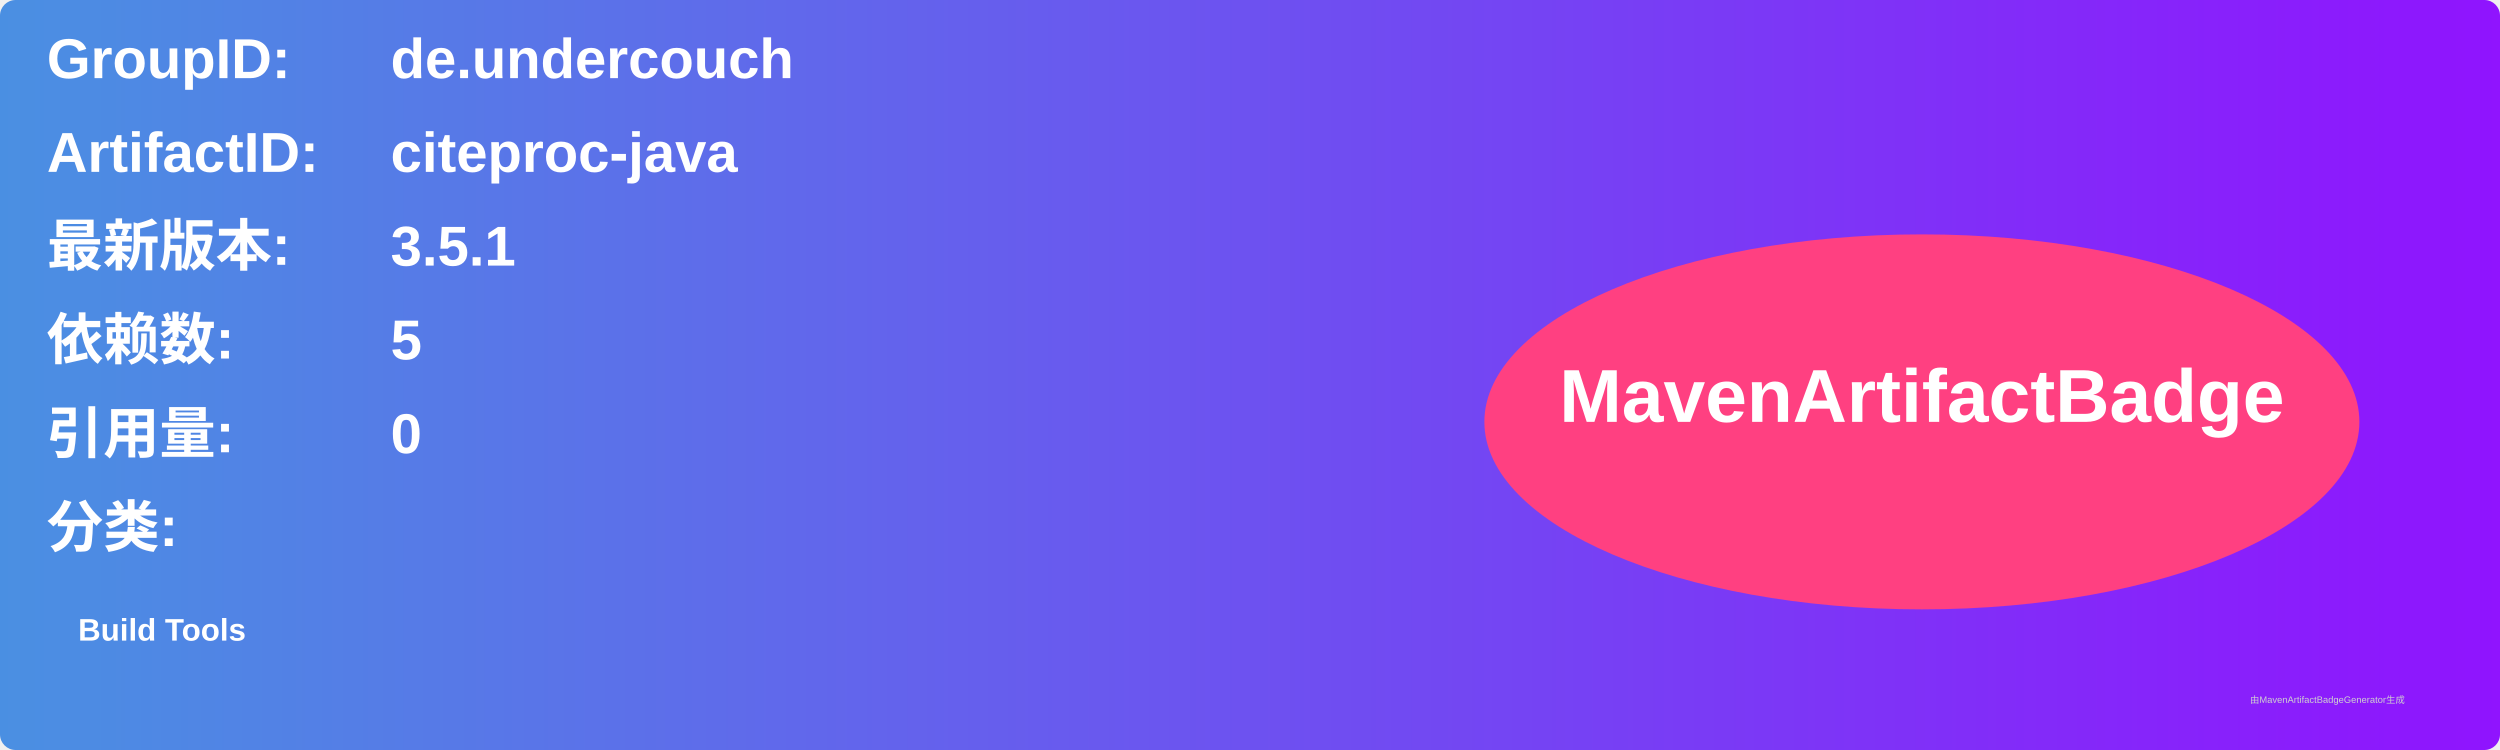
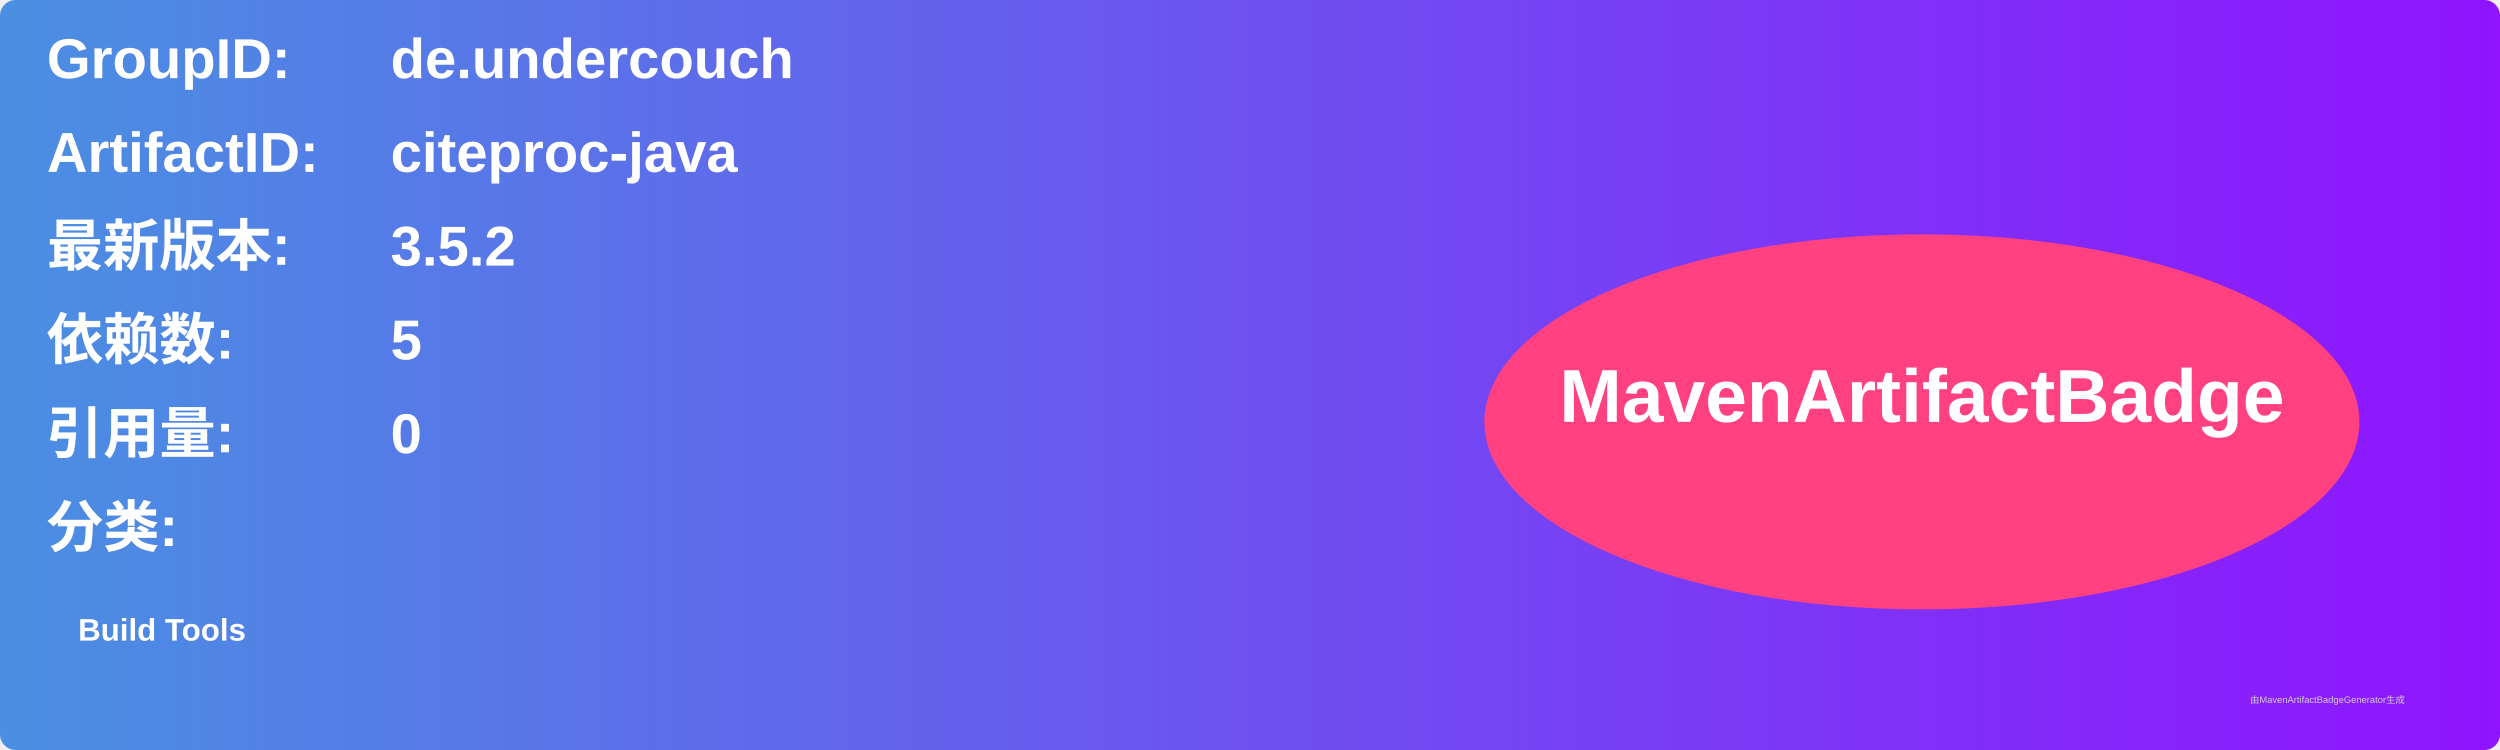
<svg xmlns="http://www.w3.org/2000/svg" width="800" height="240" viewBox="0 0 800 240">
  <linearGradient id="grad" x1="0%" y1="0%" x2="100%" y2="0%">
    <stop offset="0%" stop-color="#4a90e2" />
    <stop offset="100%" stop-color="#9013fe" />
  </linearGradient>
  <rect width="100%" height="100%" rx="5" ry="5" fill="url(#grad)" />
  <g transform="translate(15, 15)">
    <text x="0" y="10" font-family="Arial" font-size="18" fill="white" font-weight="bold" width="260">GroupID:</text>
    <text x="110" y="10" font-family="Arial" font-size="18" fill="white" font-weight="bold" width="460">de.undercouch</text>
    <text x="0" y="40" font-family="Arial" font-size="18" fill="white" font-weight="bold" width="260">ArtifactID:</text>
    <text x="110" y="40" font-family="Arial" font-size="18" fill="white" font-weight="bold" width="460">citeproc-java</text>
    <text x="0" y="70" font-family="Arial" font-size="18" fill="white" font-weight="bold">最新版本:</text>
    <text x="110" y="70" font-family="Arial" font-size="18" fill="white" font-weight="bold">
-       <tspan font-weight="bold">3.5.1</tspan>
+       <tspan font-weight="bold">3.5.2</tspan>
    </text>
    <text x="0" y="100" font-family="Arial" font-size="18" fill="white" font-weight="bold">依赖数: </text>
    <text x="110" y="100" font-family="Arial" font-size="18" fill="white">
      <tspan font-weight="bold">5</tspan>
    </text>
    <text x="0" y="130" font-family="Arial" font-size="18" fill="white" font-weight="bold">引用量: </text>
    <text x="110" y="130" font-family="Arial" font-size="18" fill="white">
      <tspan font-weight="bold">0</tspan>
    </text>
    <text x="0" y="160" font-family="Arial" font-size="18" fill="white" font-weight="bold">分类:</text>
    <text x="10" y="190" font-family="Arial" font-size="10" fill="white">
      <tspan font-weight="bold">Build Tools</tspan>
    </text>
    <ellipse cx="600" cy="120" rx="140" ry="60" fill="#ff4081" />
    <text x="600" y="120" text-anchor="middle" font-family="Arial" font-size="24" fill="white" font-weight="bold">MavenArtifactBadge</text>
  </g>
  <text x="720" y="225" font-family="Arial" font-size="3" fill="#d0d0d0">由MavenArtifactBadgeGenerator生成</text>
</svg>
